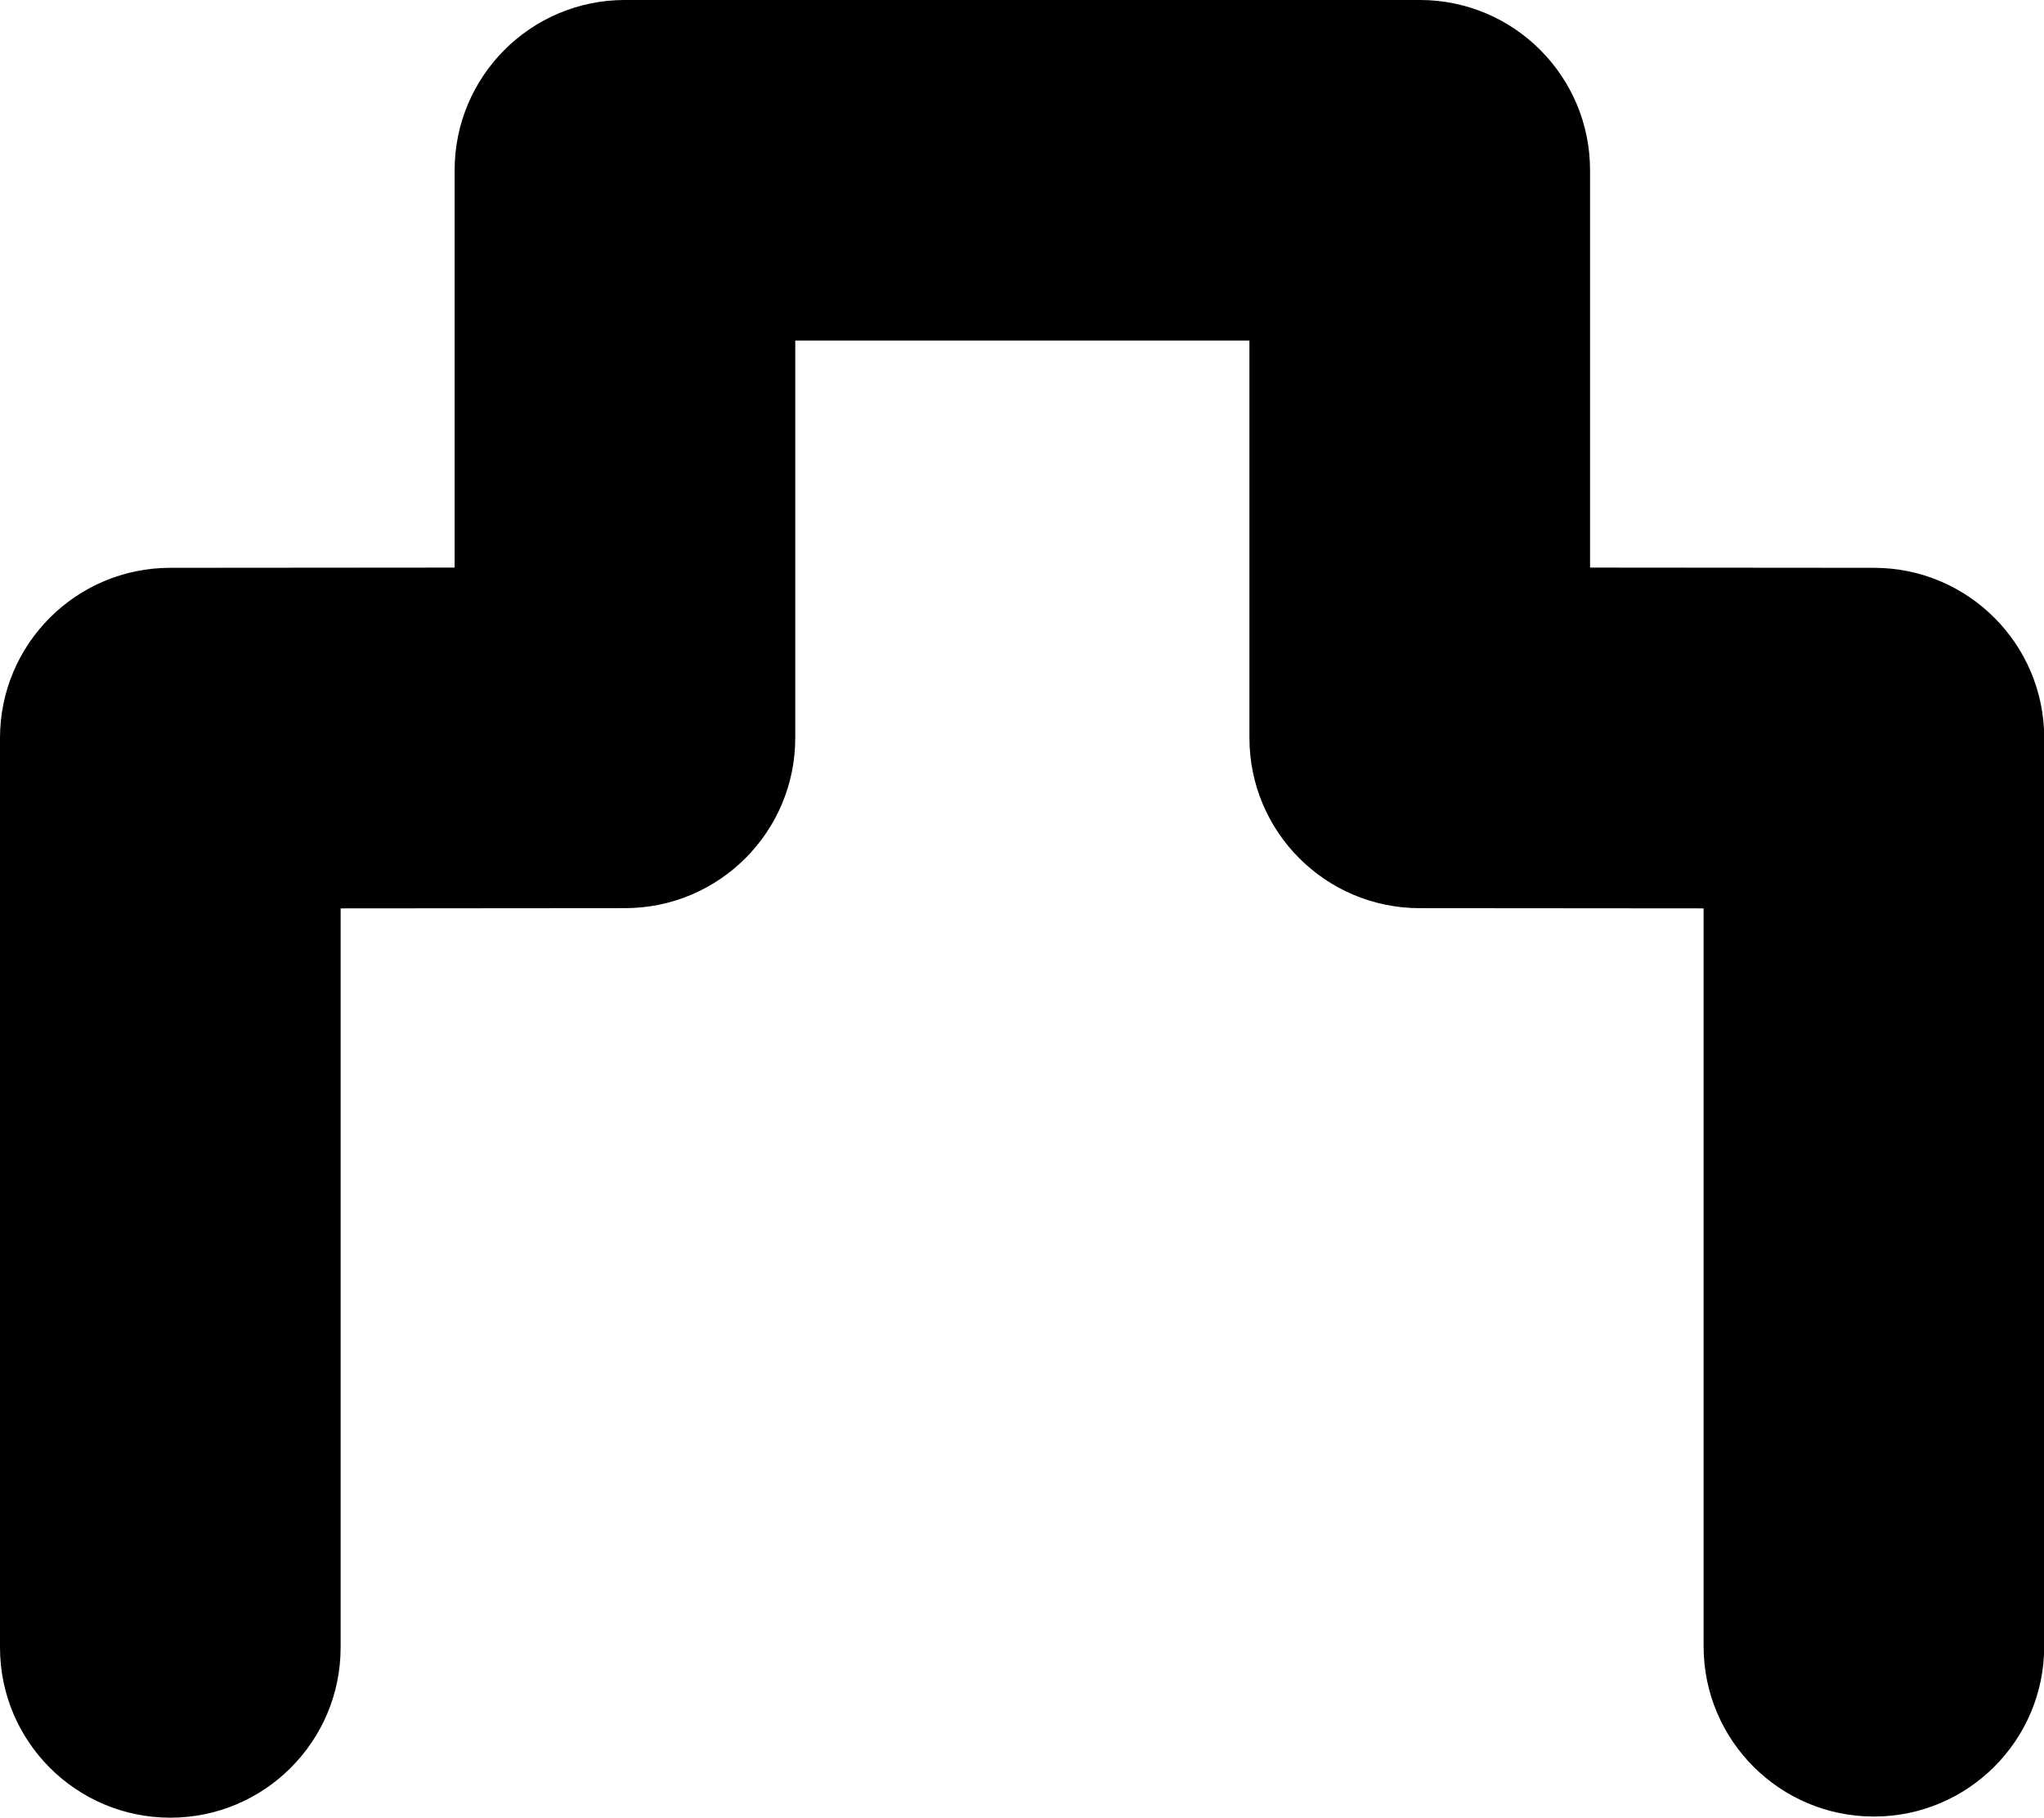
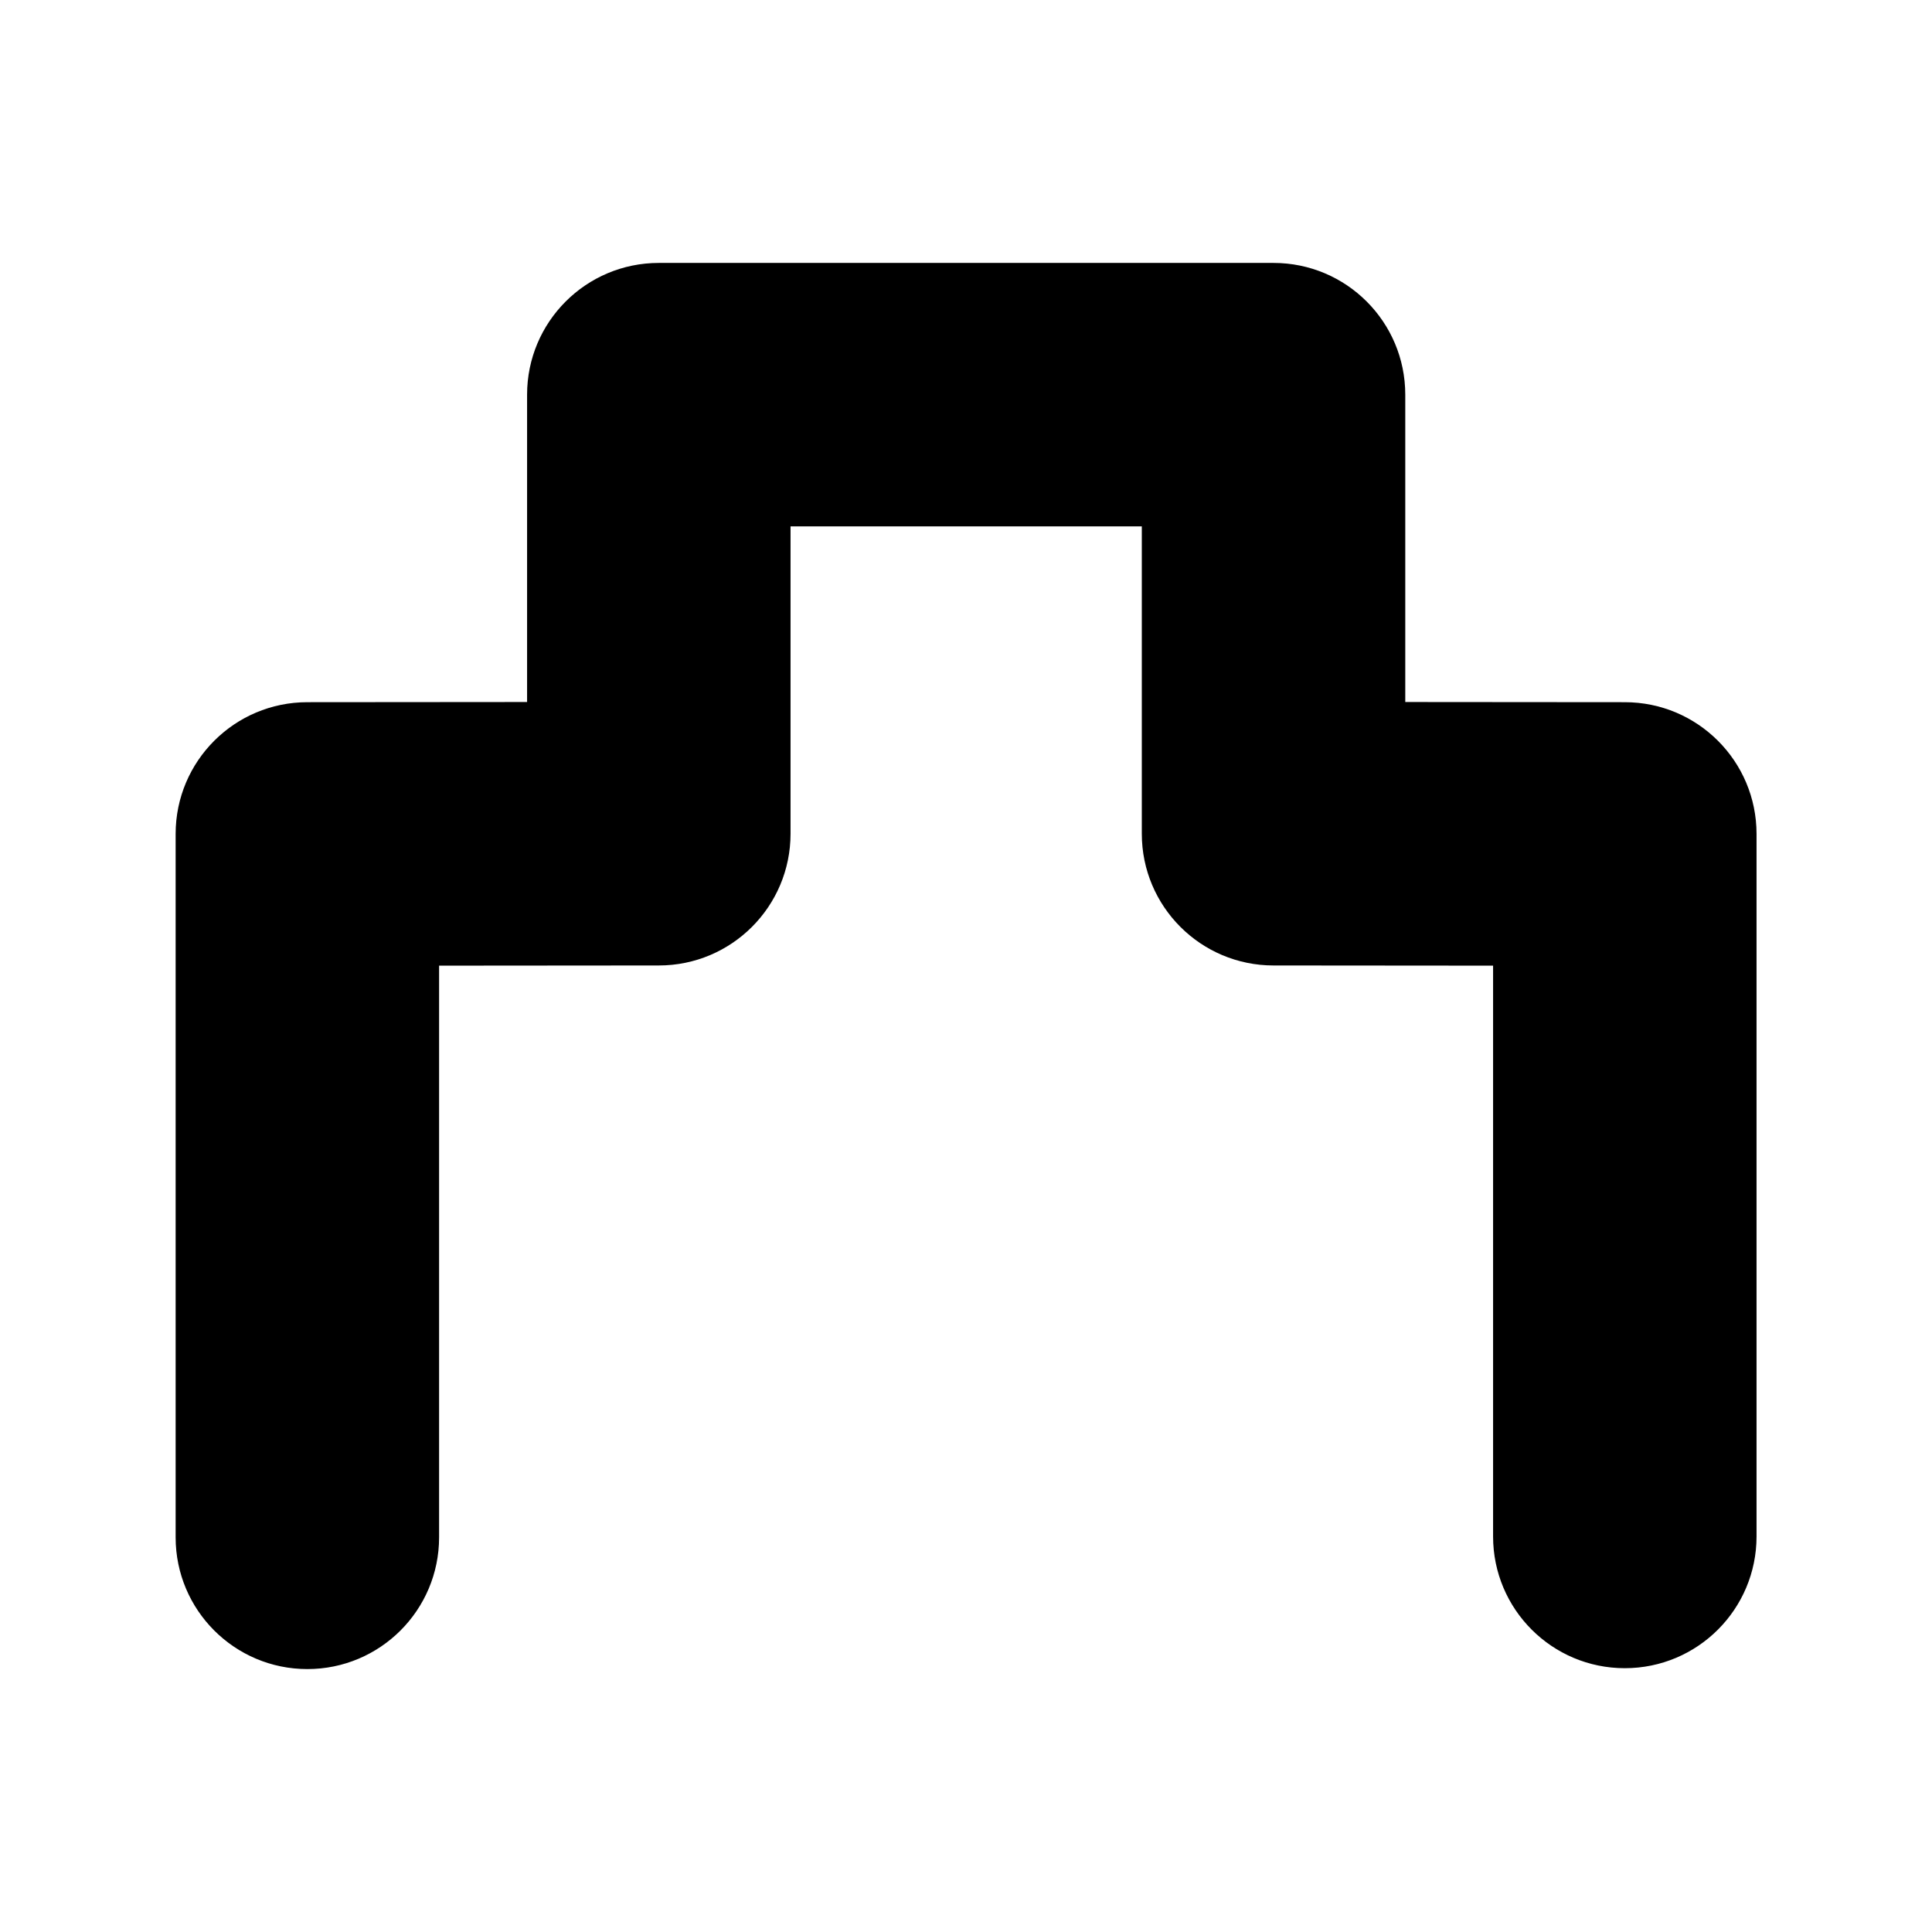
- <svg xmlns="http://www.w3.org/2000/svg" id="castle-JP-11" width="9.001" height="8.006" viewBox="0 0 9.001 8.006">
-   <path d="M1.75,9.5A.75.75,0,0,1,1,8.75V4.745a.75.75,0,0,1,.75-.75l1.252-.001v-1.75a.75.75,0,0,1,.75-.75h3.5a.75.75,0,0,1,.75.75v1.75l1.25.001a.75.75,0,0,1,.75.75v4a.75.75,0,0,1-1.5,0v-3.25l-1.25-.001a.75.75,0,0,1-.75-.75v-1.75h-2v1.75a.75.75,0,0,1-.75.75L2.5,5.495V8.75A.75.75,0,0,1,1.75,9.5Z" transform="translate(-1 -1.4941)" />
+ <svg xmlns="http://www.w3.org/2000/svg" id="castle-JP-11" width="11" height="11" viewBox="0 0 11 11">
+   <path d="M1.75,9.503a.75.75,0,0,1-.75-.75V4.748a.75.75,0,0,1,.75-.75L3.001,3.997V2.247a.75.75,0,0,1,.75-.75h3.5a.75.75,0,0,1,.75.75v1.75l1.25.001a.75.75,0,0,1,.75.75v4a.75.75,0,0,1-1.5,0V5.498l-1.25-.001a.75.75,0,0,1-.75-.75V2.997h-2v1.75a.75.75,0,0,1-.75.75L2.5,5.498V8.753A.75.75,0,0,1,1.75,9.503Z" />
</svg>
